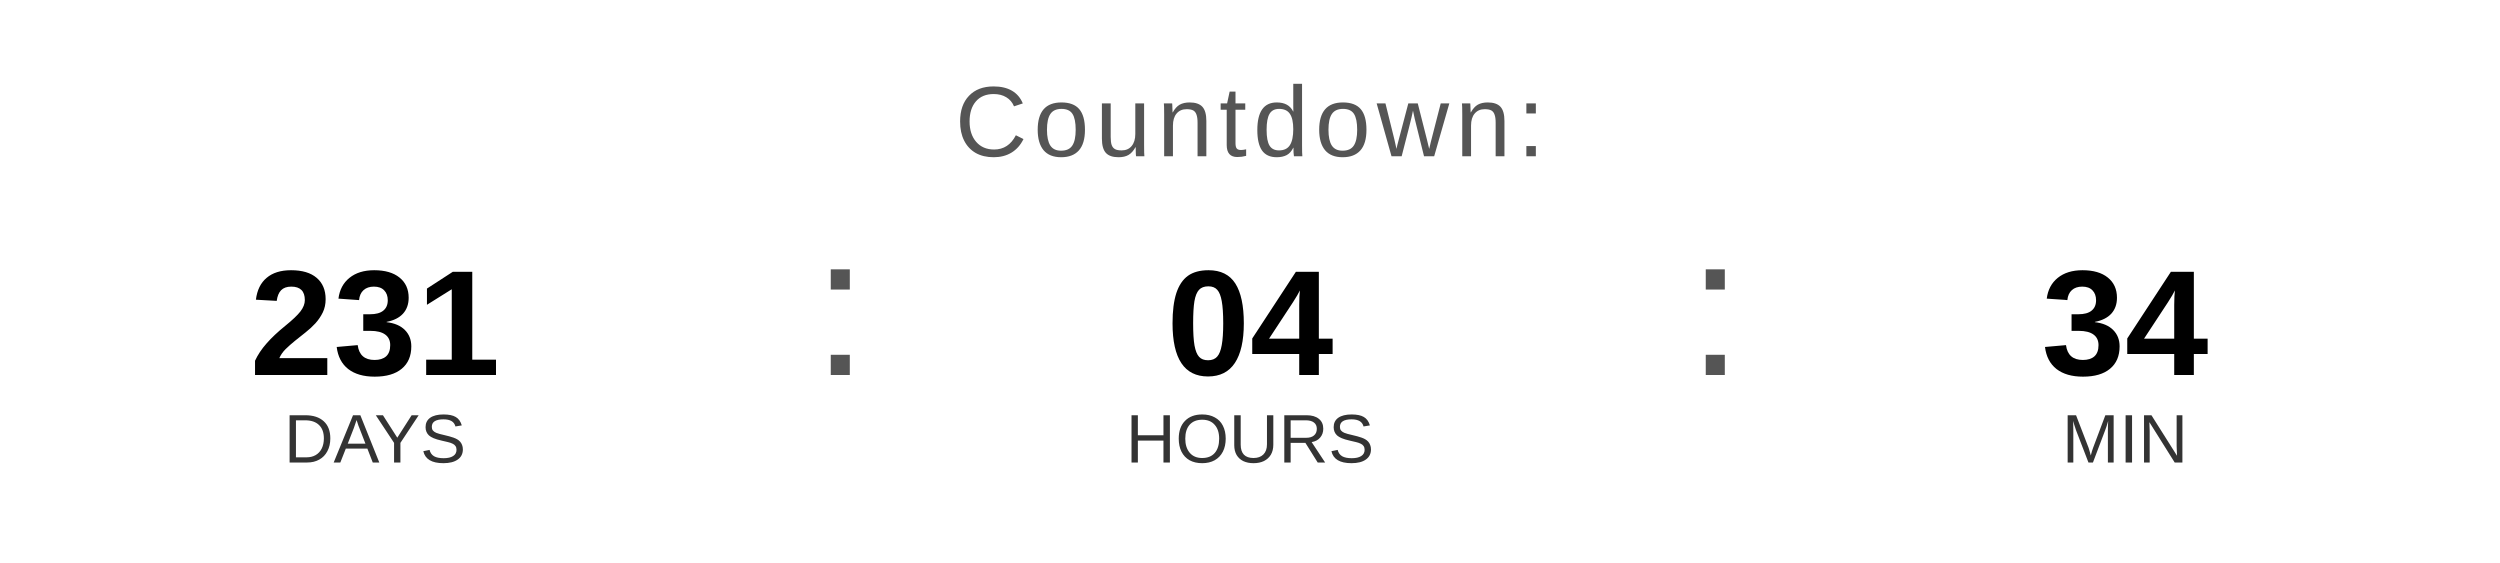
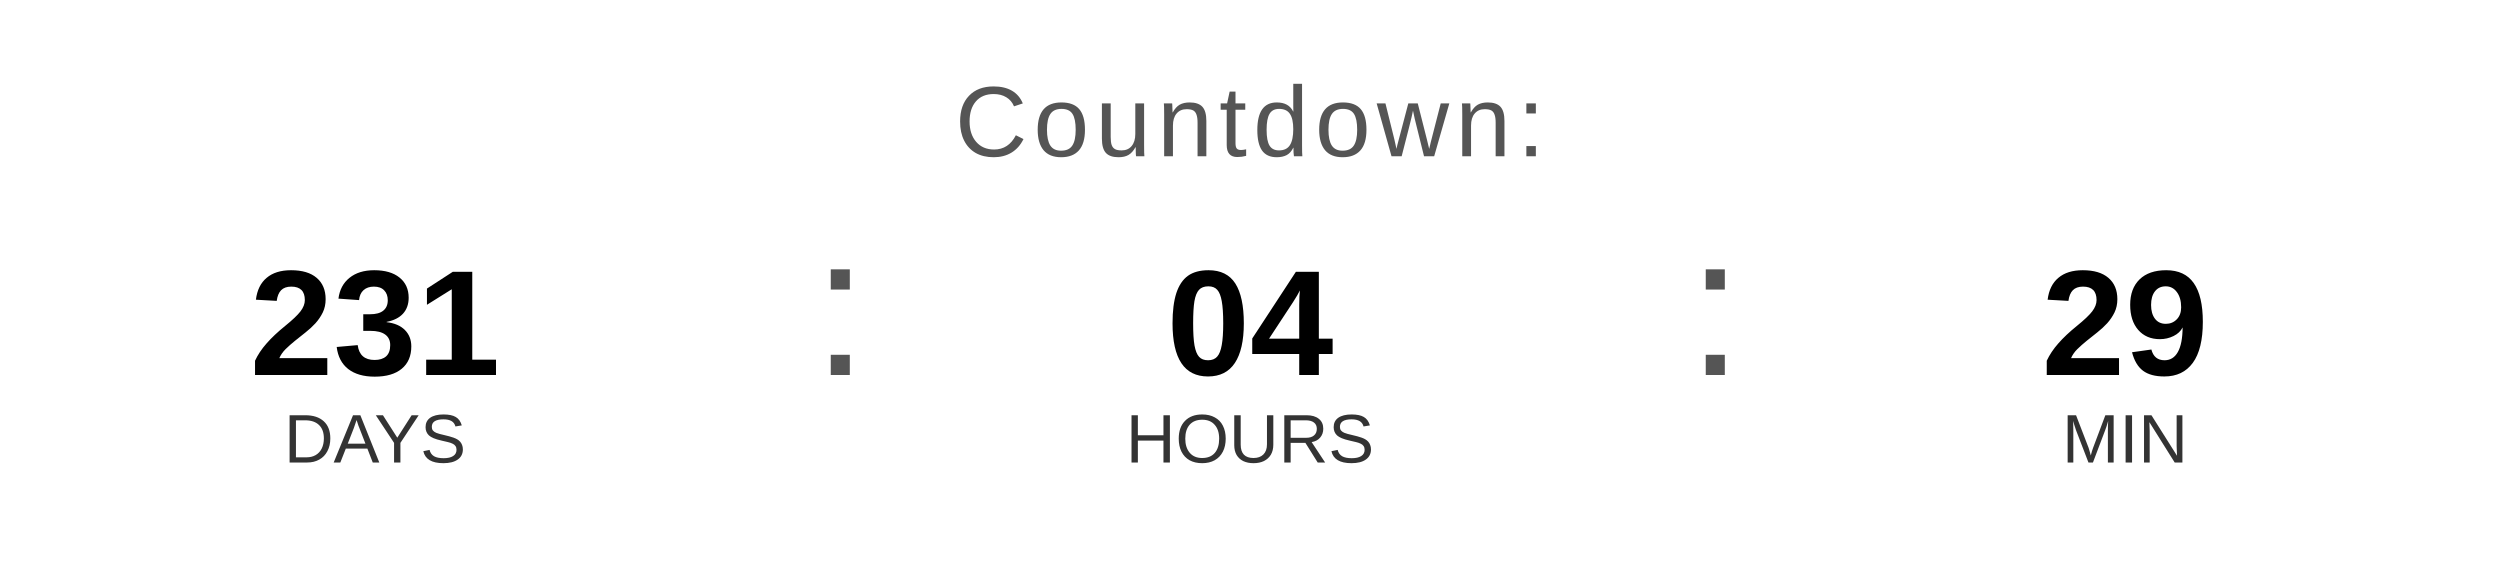
<svg xmlns="http://www.w3.org/2000/svg" width="400" height="90" viewBox="0 0 400 90">
  <text x="200" y="25" font-family="Arial, Helvetica, sans-serif" font-size="16" fill="#555555" text-anchor="middle" letter-spacing="1">
    Countdown:
  </text>
  <text x="60" y="60" font-family="Arial, Helvetica, sans-serif" font-size="24" font-weight="bold" fill="#000000" text-anchor="middle">231</text>
  <text x="60" y="74" font-family="Arial, Helvetica, sans-serif" font-size="11" fill="#333333" text-anchor="middle">DAYS</text>
  <text x="130" y="60" font-family="Arial, sans-serif" font-size="32" fill="#555555">:</text>
  <text x="200" y="60" font-family="Arial, Helvetica, sans-serif" font-size="24" font-weight="bold" fill="#000000" text-anchor="middle">04</text>
  <text x="200" y="74" font-family="Arial, Helvetica, sans-serif" font-size="11" fill="#333333" text-anchor="middle">HOURS</text>
  <text x="270" y="60" font-family="Arial, sans-serif" font-size="32" fill="#555555">:</text>
-   <text x="340" y="60" font-family="Arial, Helvetica, sans-serif" font-size="24" font-weight="bold" fill="#000000" text-anchor="middle">34</text>
+   <text x="340" y="60" font-family="Arial, Helvetica, sans-serif" font-size="24" font-weight="bold" fill="#000000" text-anchor="middle">29</text>
  <text x="340" y="74" font-family="Arial, Helvetica, sans-serif" font-size="11" fill="#333333" text-anchor="middle">MIN</text>
</svg>
